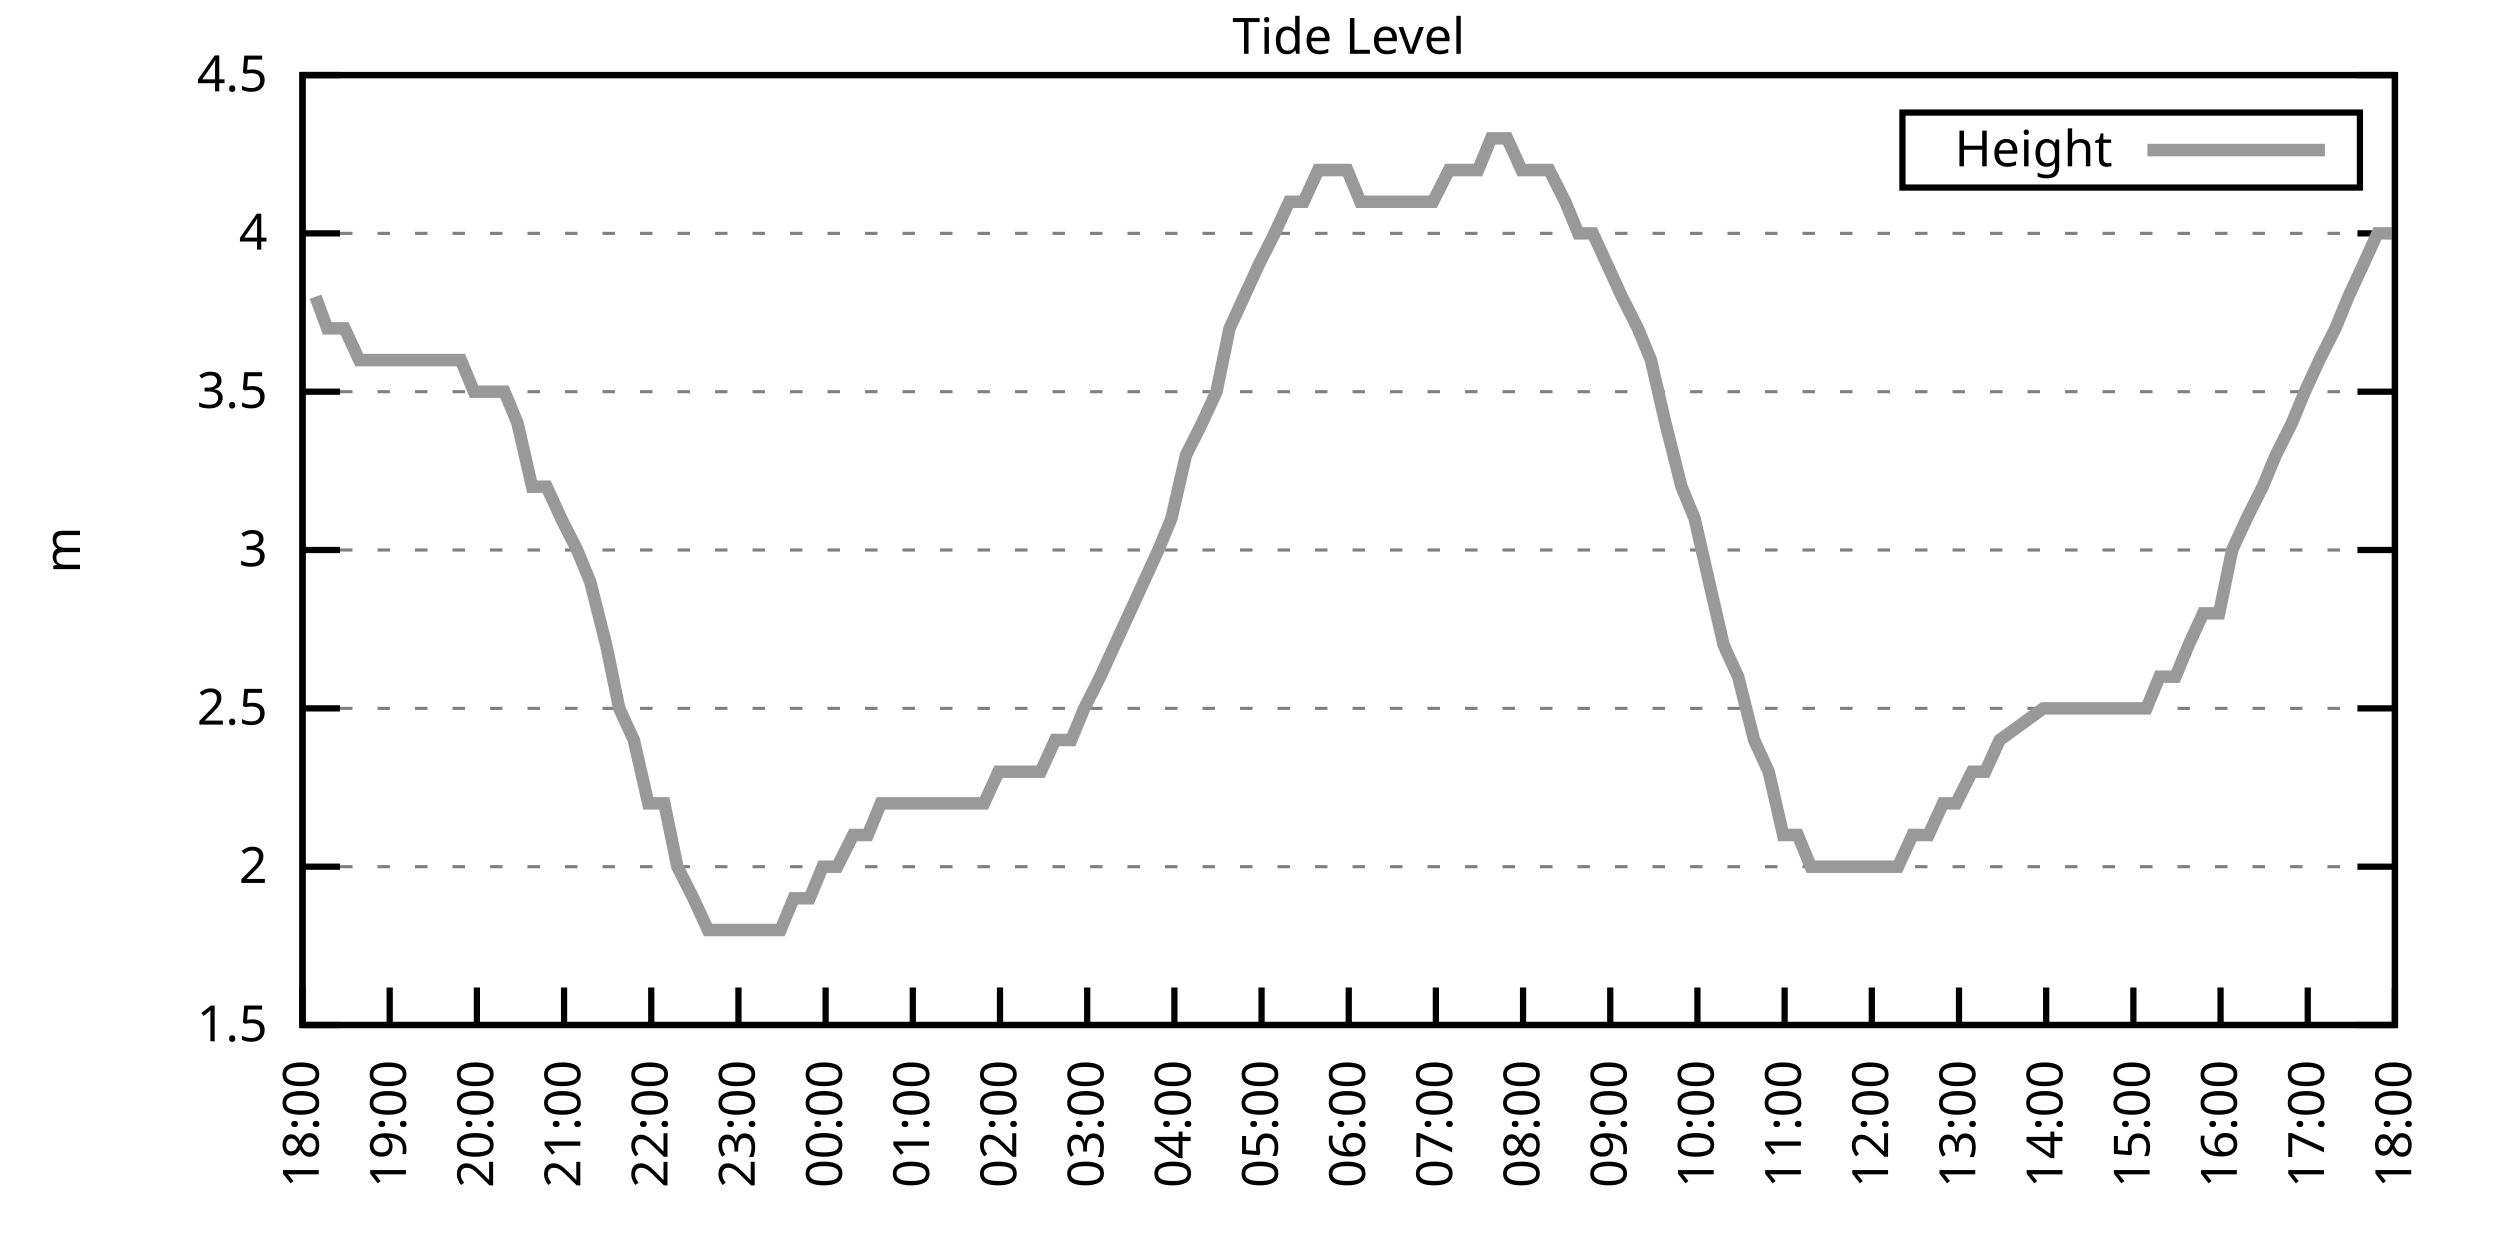
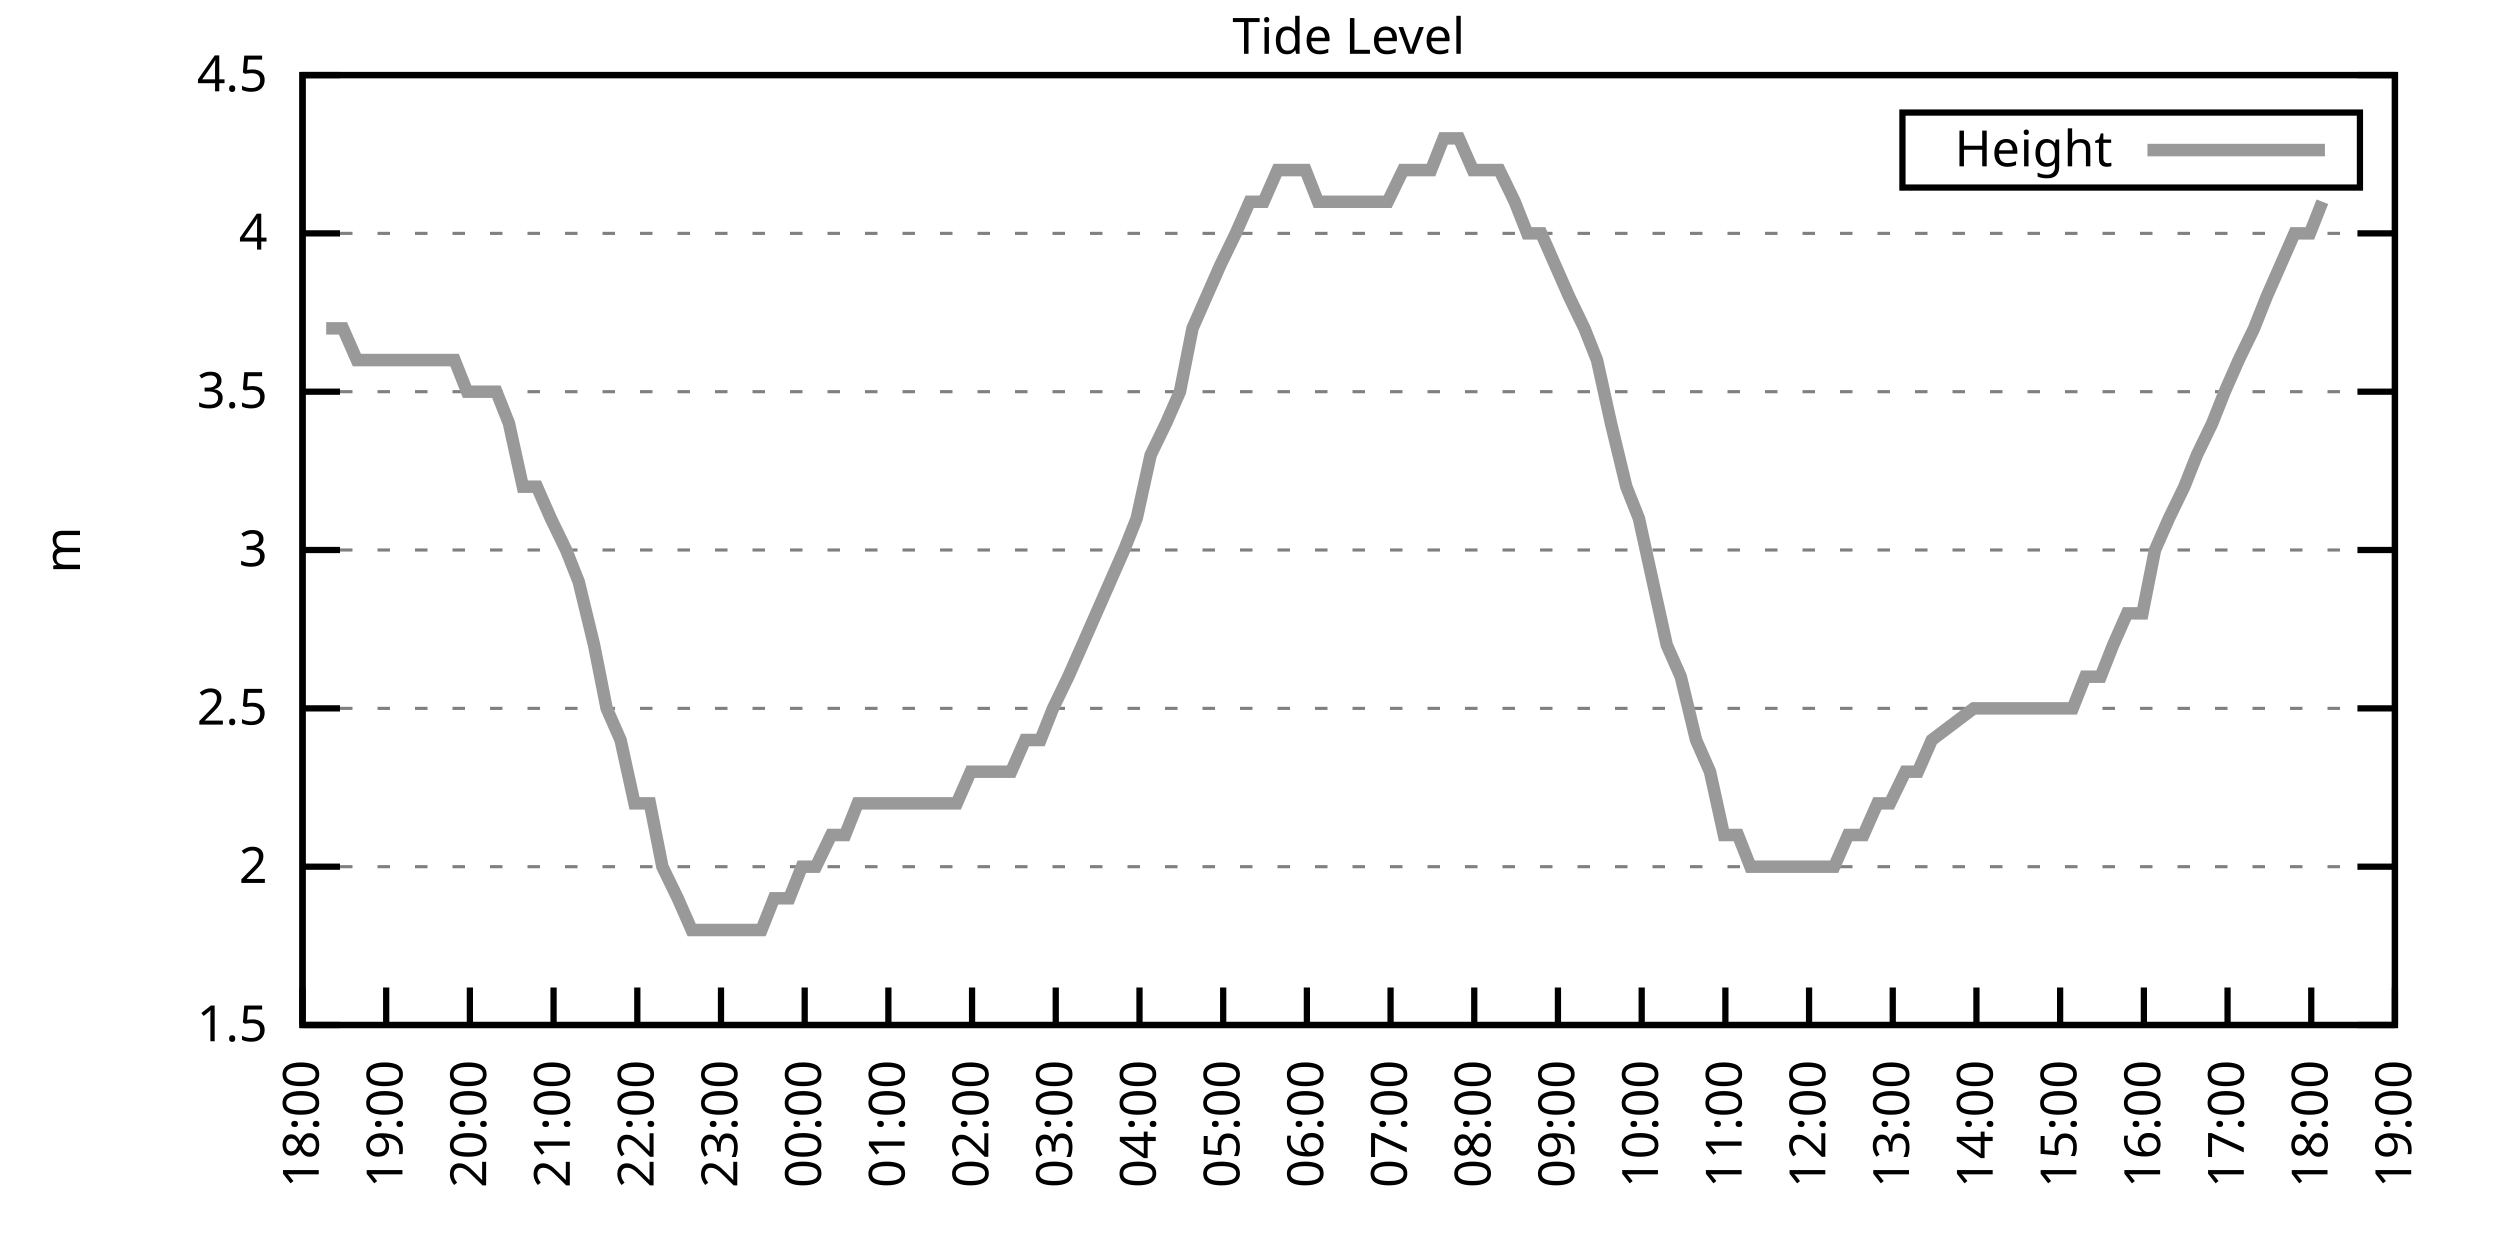
<svg xmlns="http://www.w3.org/2000/svg" xmlns:xlink="http://www.w3.org/1999/xlink" width="400" height="200" viewBox="0 0 400 200">
  <g id="gnuplot_canvas">
    <rect x="0" y="0" width="400" height="200" fill="none" />
    <defs>
      <circle id="gpDot" r="0.5" stroke-width="0.5" stroke="currentColor" />
      <path id="gpPt0" stroke-width="0.333" stroke="currentColor" d="M-1,0 h2 M0,-1 v2" />
      <path id="gpPt1" stroke-width="0.333" stroke="currentColor" d="M-1,-1 L1,1 M1,-1 L-1,1" />
      <path id="gpPt2" stroke-width="0.333" stroke="currentColor" d="M-1,0 L1,0 M0,-1 L0,1 M-1,-1 L1,1 M-1,1 L1,-1" />
      <rect id="gpPt3" stroke-width="0.333" stroke="currentColor" x="-1" y="-1" width="2" height="2" />
      <rect id="gpPt4" stroke-width="0.333" stroke="currentColor" fill="currentColor" x="-1" y="-1" width="2" height="2" />
      <circle id="gpPt5" stroke-width="0.333" stroke="currentColor" cx="0" cy="0" r="1" />
      <use xlink:href="#gpPt5" id="gpPt6" fill="currentColor" stroke="none" />
      <path id="gpPt7" stroke-width="0.333" stroke="currentColor" d="M0,-1.33 L-1.33,0.67 L1.33,0.67 z" />
      <use xlink:href="#gpPt7" id="gpPt8" fill="currentColor" stroke="none" />
      <use xlink:href="#gpPt7" id="gpPt9" stroke="currentColor" transform="rotate(180)" />
      <use xlink:href="#gpPt9" id="gpPt10" fill="currentColor" stroke="none" />
      <use xlink:href="#gpPt3" id="gpPt11" stroke="currentColor" transform="rotate(45)" />
      <use xlink:href="#gpPt11" id="gpPt12" fill="currentColor" stroke="none" />
      <path id="gpPt13" stroke-width="0.333" stroke="currentColor" d="M0,1.330 L1.265,0.411 L0.782,-1.067 L-0.782,-1.076 L-1.265,0.411 z" />
      <use xlink:href="#gpPt13" id="gpPt14" fill="currentColor" stroke="none" />
      <filter id="textbox" filterUnits="objectBoundingBox" x="0" y="0" height="1" width="1">
        <feFlood flood-color="white" flood-opacity="1" result="bgnd" />
        <feComposite in="SourceGraphic" in2="bgnd" operator="atop" />
      </filter>
      <filter id="greybox" filterUnits="objectBoundingBox" x="0" y="0" height="1" width="1">
        <feFlood flood-color="lightgrey" flood-opacity="1" result="grey" />
        <feComposite in="SourceGraphic" in2="grey" operator="atop" />
      </filter>
    </defs>
    <g fill="none" color="white" stroke="currentColor" stroke-width="1.00" stroke-linecap="butt" stroke-linejoin="miter">
</g>
    <g fill="none" color="black" stroke="currentColor" stroke-width="1.00" stroke-linecap="butt" stroke-linejoin="miter">
      <g stroke="none" shape-rendering="crispEdges">
        <polygon fill="rgb(255, 255, 255)" points="48.40,164.00 383.18,164.00 383.18,12.02 48.40,12.02 " />
      </g>
    </g>
    <g fill="none" color="black" stroke="currentColor" stroke-width="1.00" stroke-linecap="butt" stroke-linejoin="miter">
</g>
    <g fill="none" color="black" stroke="black" stroke-width="0.50" stroke-linecap="butt" stroke-linejoin="miter">
</g>
    <g fill="none" color="gray" stroke="currentColor" stroke-width="0.50" stroke-linecap="butt" stroke-linejoin="miter">
      <path stroke="gray" stroke-dasharray="2,4" class="gridline" d="M48.40,164.00 L383.19,164.00  " />
    </g>
    <g fill="none" color="gray" stroke="gray" stroke-width="1.00" stroke-linecap="butt" stroke-linejoin="miter">
</g>
    <g fill="none" color="black" stroke="currentColor" stroke-width="1.00" stroke-linecap="butt" stroke-linejoin="miter">
      <path stroke="black" d="M48.40,164.00 L54.40,164.00 M383.19,164.00 L377.19,164.00  " />
      <g transform="translate(42.80,166.60)" stroke="none" fill="black" font-family="Sans" font-size="8.00" text-anchor="end">
        <text>
          <tspan font-family="Sans"> 1.5</tspan>
        </text>
      </g>
    </g>
    <g fill="none" color="black" stroke="currentColor" stroke-width="1.00" stroke-linecap="butt" stroke-linejoin="miter">
</g>
    <g fill="none" color="black" stroke="black" stroke-width="0.50" stroke-linecap="butt" stroke-linejoin="miter">
</g>
    <g fill="none" color="gray" stroke="currentColor" stroke-width="0.50" stroke-linecap="butt" stroke-linejoin="miter">
      <path stroke="gray" stroke-dasharray="2,4" class="gridline" d="M48.40,138.67 L383.19,138.67  " />
    </g>
    <g fill="none" color="gray" stroke="gray" stroke-width="1.00" stroke-linecap="butt" stroke-linejoin="miter">
</g>
    <g fill="none" color="black" stroke="currentColor" stroke-width="1.00" stroke-linecap="butt" stroke-linejoin="miter">
      <path stroke="black" d="M48.40,138.67 L54.40,138.67 M383.19,138.67 L377.19,138.67  " />
      <g transform="translate(42.80,141.27)" stroke="none" fill="black" font-family="Sans" font-size="8.00" text-anchor="end">
        <text>
          <tspan font-family="Sans"> 2</tspan>
        </text>
      </g>
    </g>
    <g fill="none" color="black" stroke="currentColor" stroke-width="1.00" stroke-linecap="butt" stroke-linejoin="miter">
</g>
    <g fill="none" color="black" stroke="black" stroke-width="0.50" stroke-linecap="butt" stroke-linejoin="miter">
</g>
    <g fill="none" color="gray" stroke="currentColor" stroke-width="0.50" stroke-linecap="butt" stroke-linejoin="miter">
      <path stroke="gray" stroke-dasharray="2,4" class="gridline" d="M48.40,113.34 L383.19,113.34  " />
    </g>
    <g fill="none" color="gray" stroke="gray" stroke-width="1.00" stroke-linecap="butt" stroke-linejoin="miter">
</g>
    <g fill="none" color="black" stroke="currentColor" stroke-width="1.00" stroke-linecap="butt" stroke-linejoin="miter">
      <path stroke="black" d="M48.40,113.34 L54.40,113.34 M383.19,113.34 L377.19,113.34  " />
      <g transform="translate(42.80,115.94)" stroke="none" fill="black" font-family="Sans" font-size="8.00" text-anchor="end">
        <text>
          <tspan font-family="Sans"> 2.5</tspan>
        </text>
      </g>
    </g>
    <g fill="none" color="black" stroke="currentColor" stroke-width="1.00" stroke-linecap="butt" stroke-linejoin="miter">
</g>
    <g fill="none" color="black" stroke="black" stroke-width="0.50" stroke-linecap="butt" stroke-linejoin="miter">
</g>
    <g fill="none" color="gray" stroke="currentColor" stroke-width="0.50" stroke-linecap="butt" stroke-linejoin="miter">
      <path stroke="gray" stroke-dasharray="2,4" class="gridline" d="M48.40,88.00 L383.19,88.00  " />
    </g>
    <g fill="none" color="gray" stroke="gray" stroke-width="1.00" stroke-linecap="butt" stroke-linejoin="miter">
</g>
    <g fill="none" color="black" stroke="currentColor" stroke-width="1.00" stroke-linecap="butt" stroke-linejoin="miter">
      <path stroke="black" d="M48.40,88.00 L54.40,88.00 M383.19,88.00 L377.19,88.00  " />
      <g transform="translate(42.80,90.60)" stroke="none" fill="black" font-family="Sans" font-size="8.00" text-anchor="end">
        <text>
          <tspan font-family="Sans"> 3</tspan>
        </text>
      </g>
    </g>
    <g fill="none" color="black" stroke="currentColor" stroke-width="1.00" stroke-linecap="butt" stroke-linejoin="miter">
</g>
    <g fill="none" color="black" stroke="black" stroke-width="0.50" stroke-linecap="butt" stroke-linejoin="miter">
</g>
    <g fill="none" color="gray" stroke="currentColor" stroke-width="0.50" stroke-linecap="butt" stroke-linejoin="miter">
      <path stroke="gray" stroke-dasharray="2,4" class="gridline" d="M48.40,62.67 L383.19,62.67  " />
    </g>
    <g fill="none" color="gray" stroke="gray" stroke-width="1.00" stroke-linecap="butt" stroke-linejoin="miter">
</g>
    <g fill="none" color="black" stroke="currentColor" stroke-width="1.00" stroke-linecap="butt" stroke-linejoin="miter">
      <path stroke="black" d="M48.40,62.67 L54.40,62.67 M383.19,62.67 L377.19,62.67  " />
      <g transform="translate(42.80,65.27)" stroke="none" fill="black" font-family="Sans" font-size="8.00" text-anchor="end">
        <text>
          <tspan font-family="Sans"> 3.5</tspan>
        </text>
      </g>
    </g>
    <g fill="none" color="black" stroke="currentColor" stroke-width="1.00" stroke-linecap="butt" stroke-linejoin="miter">
</g>
    <g fill="none" color="black" stroke="black" stroke-width="0.50" stroke-linecap="butt" stroke-linejoin="miter">
</g>
    <g fill="none" color="gray" stroke="currentColor" stroke-width="0.50" stroke-linecap="butt" stroke-linejoin="miter">
      <path stroke="gray" stroke-dasharray="2,4" class="gridline" d="M48.40,37.34 L383.19,37.34  " />
    </g>
    <g fill="none" color="gray" stroke="gray" stroke-width="1.00" stroke-linecap="butt" stroke-linejoin="miter">
</g>
    <g fill="none" color="black" stroke="currentColor" stroke-width="1.00" stroke-linecap="butt" stroke-linejoin="miter">
      <path stroke="black" d="M48.40,37.34 L54.40,37.34 M383.19,37.34 L377.19,37.34  " />
      <g transform="translate(42.80,39.94)" stroke="none" fill="black" font-family="Sans" font-size="8.00" text-anchor="end">
        <text>
          <tspan font-family="Sans"> 4</tspan>
        </text>
      </g>
    </g>
    <g fill="none" color="black" stroke="currentColor" stroke-width="1.00" stroke-linecap="butt" stroke-linejoin="miter">
</g>
    <g fill="none" color="black" stroke="black" stroke-width="0.50" stroke-linecap="butt" stroke-linejoin="miter">
</g>
    <g fill="none" color="gray" stroke="currentColor" stroke-width="0.50" stroke-linecap="butt" stroke-linejoin="miter">
      <path stroke="gray" stroke-dasharray="2,4" class="gridline" d="M48.40,12.01 L383.19,12.01  " />
    </g>
    <g fill="none" color="gray" stroke="gray" stroke-width="1.00" stroke-linecap="butt" stroke-linejoin="miter">
</g>
    <g fill="none" color="black" stroke="currentColor" stroke-width="1.00" stroke-linecap="butt" stroke-linejoin="miter">
      <path stroke="black" d="M48.40,12.01 L54.40,12.01 M383.19,12.01 L377.19,12.01  " />
      <g transform="translate(42.80,14.61)" stroke="none" fill="black" font-family="Sans" font-size="8.00" text-anchor="end">
        <text>
          <tspan font-family="Sans"> 4.5</tspan>
        </text>
      </g>
    </g>
    <g fill="none" color="black" stroke="currentColor" stroke-width="1.00" stroke-linecap="butt" stroke-linejoin="miter">
      <path stroke="black" d="M48.40,164.00 L48.40,158.00  " />
      <g transform="translate(51.00,169.60) rotate(270.00)" stroke="none" fill="black" font-family="Sans" font-size="8.00" text-anchor="end">
        <text>
          <tspan font-family="Sans">18:00</tspan>
        </text>
      </g>
    </g>
    <g fill="none" color="black" stroke="currentColor" stroke-width="1.00" stroke-linecap="butt" stroke-linejoin="miter">
-       <path stroke="black" d="M62.35,164.00 L62.35,158.00  " />
-       <g transform="translate(64.95,169.60) rotate(270.00)" stroke="none" fill="black" font-family="Sans" font-size="8.00" text-anchor="end">
+       <path stroke="black" d="M61.79,164.00 L61.79,158.00  " />
+       <g transform="translate(64.39,169.60) rotate(270.00)" stroke="none" fill="black" font-family="Sans" font-size="8.00" text-anchor="end">
        <text>
          <tspan font-family="Sans">19:00</tspan>
        </text>
      </g>
    </g>
    <g fill="none" color="black" stroke="currentColor" stroke-width="1.00" stroke-linecap="butt" stroke-linejoin="miter">
-       <path stroke="black" d="M76.30,164.00 L76.30,158.00  " />
-       <g transform="translate(78.90,169.60) rotate(270.00)" stroke="none" fill="black" font-family="Sans" font-size="8.00" text-anchor="end">
+       <path stroke="black" d="M75.18,164.00 L75.18,158.00  " />
+       <g transform="translate(77.78,169.60) rotate(270.00)" stroke="none" fill="black" font-family="Sans" font-size="8.00" text-anchor="end">
        <text>
          <tspan font-family="Sans">20:00</tspan>
        </text>
      </g>
    </g>
    <g fill="none" color="black" stroke="currentColor" stroke-width="1.00" stroke-linecap="butt" stroke-linejoin="miter">
-       <path stroke="black" d="M90.25,164.00 L90.25,158.00  " />
-       <g transform="translate(92.85,169.60) rotate(270.00)" stroke="none" fill="black" font-family="Sans" font-size="8.00" text-anchor="end">
+       <path stroke="black" d="M88.57,164.00 L88.57,158.00  " />
+       <g transform="translate(91.17,169.60) rotate(270.00)" stroke="none" fill="black" font-family="Sans" font-size="8.00" text-anchor="end">
        <text>
          <tspan font-family="Sans">21:00</tspan>
        </text>
      </g>
    </g>
    <g fill="none" color="black" stroke="currentColor" stroke-width="1.00" stroke-linecap="butt" stroke-linejoin="miter">
-       <path stroke="black" d="M104.20,164.00 L104.20,158.00  " />
-       <g transform="translate(106.80,169.60) rotate(270.00)" stroke="none" fill="black" font-family="Sans" font-size="8.00" text-anchor="end">
+       <path stroke="black" d="M101.97,164.00 L101.97,158.00  " />
+       <g transform="translate(104.57,169.60) rotate(270.00)" stroke="none" fill="black" font-family="Sans" font-size="8.00" text-anchor="end">
        <text>
          <tspan font-family="Sans">22:00</tspan>
        </text>
      </g>
    </g>
    <g fill="none" color="black" stroke="currentColor" stroke-width="1.00" stroke-linecap="butt" stroke-linejoin="miter">
-       <path stroke="black" d="M118.15,164.00 L118.15,158.00  " />
-       <g transform="translate(120.75,169.60) rotate(270.00)" stroke="none" fill="black" font-family="Sans" font-size="8.00" text-anchor="end">
+       <path stroke="black" d="M115.36,164.00 L115.36,158.00  " />
+       <g transform="translate(117.96,169.60) rotate(270.00)" stroke="none" fill="black" font-family="Sans" font-size="8.00" text-anchor="end">
        <text>
          <tspan font-family="Sans">23:00</tspan>
        </text>
      </g>
    </g>
    <g fill="none" color="black" stroke="currentColor" stroke-width="1.00" stroke-linecap="butt" stroke-linejoin="miter">
-       <path stroke="black" d="M132.10,164.00 L132.10,158.00  " />
-       <g transform="translate(134.70,169.60) rotate(270.00)" stroke="none" fill="black" font-family="Sans" font-size="8.00" text-anchor="end">
+       <path stroke="black" d="M128.75,164.00 L128.75,158.00  " />
+       <g transform="translate(131.35,169.60) rotate(270.00)" stroke="none" fill="black" font-family="Sans" font-size="8.00" text-anchor="end">
        <text>
          <tspan font-family="Sans">00:00</tspan>
        </text>
      </g>
    </g>
    <g fill="none" color="black" stroke="currentColor" stroke-width="1.00" stroke-linecap="butt" stroke-linejoin="miter">
-       <path stroke="black" d="M146.05,164.00 L146.05,158.00  " />
-       <g transform="translate(148.65,169.60) rotate(270.00)" stroke="none" fill="black" font-family="Sans" font-size="8.00" text-anchor="end">
+       <path stroke="black" d="M142.14,164.00 L142.14,158.00  " />
+       <g transform="translate(144.74,169.60) rotate(270.00)" stroke="none" fill="black" font-family="Sans" font-size="8.00" text-anchor="end">
        <text>
          <tspan font-family="Sans">01:00</tspan>
        </text>
      </g>
    </g>
    <g fill="none" color="black" stroke="currentColor" stroke-width="1.00" stroke-linecap="butt" stroke-linejoin="miter">
-       <path stroke="black" d="M160.00,164.00 L160.00,158.00  " />
-       <g transform="translate(162.60,169.60) rotate(270.00)" stroke="none" fill="black" font-family="Sans" font-size="8.00" text-anchor="end">
+       <path stroke="black" d="M155.53,164.00 L155.53,158.00  " />
+       <g transform="translate(158.13,169.60) rotate(270.00)" stroke="none" fill="black" font-family="Sans" font-size="8.00" text-anchor="end">
        <text>
          <tspan font-family="Sans">02:00</tspan>
        </text>
      </g>
    </g>
    <g fill="none" color="black" stroke="currentColor" stroke-width="1.00" stroke-linecap="butt" stroke-linejoin="miter">
-       <path stroke="black" d="M173.95,164.00 L173.95,158.00  " />
-       <g transform="translate(176.55,169.60) rotate(270.00)" stroke="none" fill="black" font-family="Sans" font-size="8.00" text-anchor="end">
+       <path stroke="black" d="M168.92,164.00 L168.92,158.00  " />
+       <g transform="translate(171.52,169.60) rotate(270.00)" stroke="none" fill="black" font-family="Sans" font-size="8.00" text-anchor="end">
        <text>
          <tspan font-family="Sans">03:00</tspan>
        </text>
      </g>
    </g>
    <g fill="none" color="black" stroke="currentColor" stroke-width="1.00" stroke-linecap="butt" stroke-linejoin="miter">
-       <path stroke="black" d="M187.90,164.00 L187.90,158.00  " />
-       <g transform="translate(190.50,169.60) rotate(270.00)" stroke="none" fill="black" font-family="Sans" font-size="8.00" text-anchor="end">
+       <path stroke="black" d="M182.32,164.00 L182.32,158.00  " />
+       <g transform="translate(184.92,169.60) rotate(270.00)" stroke="none" fill="black" font-family="Sans" font-size="8.00" text-anchor="end">
        <text>
          <tspan font-family="Sans">04:00</tspan>
        </text>
      </g>
    </g>
    <g fill="none" color="black" stroke="currentColor" stroke-width="1.00" stroke-linecap="butt" stroke-linejoin="miter">
-       <path stroke="black" d="M201.85,164.00 L201.85,158.00  " />
-       <g transform="translate(204.45,169.60) rotate(270.00)" stroke="none" fill="black" font-family="Sans" font-size="8.00" text-anchor="end">
+       <path stroke="black" d="M195.71,164.00 L195.71,158.00  " />
+       <g transform="translate(198.31,169.60) rotate(270.00)" stroke="none" fill="black" font-family="Sans" font-size="8.00" text-anchor="end">
        <text>
          <tspan font-family="Sans">05:00</tspan>
        </text>
      </g>
    </g>
    <g fill="none" color="black" stroke="currentColor" stroke-width="1.00" stroke-linecap="butt" stroke-linejoin="miter">
-       <path stroke="black" d="M215.80,164.00 L215.80,158.00  " />
-       <g transform="translate(218.40,169.60) rotate(270.00)" stroke="none" fill="black" font-family="Sans" font-size="8.00" text-anchor="end">
+       <path stroke="black" d="M209.10,164.00 L209.10,158.00  " />
+       <g transform="translate(211.70,169.60) rotate(270.00)" stroke="none" fill="black" font-family="Sans" font-size="8.00" text-anchor="end">
        <text>
          <tspan font-family="Sans">06:00</tspan>
        </text>
      </g>
    </g>
    <g fill="none" color="black" stroke="currentColor" stroke-width="1.00" stroke-linecap="butt" stroke-linejoin="miter">
-       <path stroke="black" d="M229.74,164.00 L229.74,158.00  " />
-       <g transform="translate(232.34,169.60) rotate(270.00)" stroke="none" fill="black" font-family="Sans" font-size="8.00" text-anchor="end">
+       <path stroke="black" d="M222.49,164.00 L222.49,158.00  " />
+       <g transform="translate(225.09,169.60) rotate(270.00)" stroke="none" fill="black" font-family="Sans" font-size="8.00" text-anchor="end">
        <text>
          <tspan font-family="Sans">07:00</tspan>
        </text>
      </g>
    </g>
    <g fill="none" color="black" stroke="currentColor" stroke-width="1.00" stroke-linecap="butt" stroke-linejoin="miter">
-       <path stroke="black" d="M243.69,164.00 L243.69,158.00  " />
-       <g transform="translate(246.29,169.60) rotate(270.00)" stroke="none" fill="black" font-family="Sans" font-size="8.00" text-anchor="end">
+       <path stroke="black" d="M235.88,164.00 L235.88,158.00  " />
+       <g transform="translate(238.48,169.60) rotate(270.00)" stroke="none" fill="black" font-family="Sans" font-size="8.00" text-anchor="end">
        <text>
          <tspan font-family="Sans">08:00</tspan>
        </text>
      </g>
    </g>
    <g fill="none" color="black" stroke="currentColor" stroke-width="1.00" stroke-linecap="butt" stroke-linejoin="miter">
-       <path stroke="black" d="M257.64,164.00 L257.64,158.00  " />
-       <g transform="translate(260.24,169.60) rotate(270.00)" stroke="none" fill="black" font-family="Sans" font-size="8.00" text-anchor="end">
+       <path stroke="black" d="M249.27,164.00 L249.27,158.00  " />
+       <g transform="translate(251.87,169.60) rotate(270.00)" stroke="none" fill="black" font-family="Sans" font-size="8.00" text-anchor="end">
        <text>
          <tspan font-family="Sans">09:00</tspan>
        </text>
      </g>
    </g>
    <g fill="none" color="black" stroke="currentColor" stroke-width="1.00" stroke-linecap="butt" stroke-linejoin="miter">
-       <path stroke="black" d="M271.59,164.00 L271.59,158.00  " />
-       <g transform="translate(274.19,169.60) rotate(270.00)" stroke="none" fill="black" font-family="Sans" font-size="8.00" text-anchor="end">
+       <path stroke="black" d="M262.67,164.00 L262.67,158.00  " />
+       <g transform="translate(265.27,169.60) rotate(270.00)" stroke="none" fill="black" font-family="Sans" font-size="8.00" text-anchor="end">
        <text>
          <tspan font-family="Sans">10:00</tspan>
        </text>
      </g>
    </g>
    <g fill="none" color="black" stroke="currentColor" stroke-width="1.00" stroke-linecap="butt" stroke-linejoin="miter">
-       <path stroke="black" d="M285.54,164.00 L285.54,158.00  " />
-       <g transform="translate(288.14,169.60) rotate(270.00)" stroke="none" fill="black" font-family="Sans" font-size="8.00" text-anchor="end">
+       <path stroke="black" d="M276.06,164.00 L276.06,158.00  " />
+       <g transform="translate(278.66,169.60) rotate(270.00)" stroke="none" fill="black" font-family="Sans" font-size="8.00" text-anchor="end">
        <text>
          <tspan font-family="Sans">11:00</tspan>
        </text>
      </g>
    </g>
    <g fill="none" color="black" stroke="currentColor" stroke-width="1.00" stroke-linecap="butt" stroke-linejoin="miter">
-       <path stroke="black" d="M299.49,164.00 L299.49,158.00  " />
-       <g transform="translate(302.09,169.60) rotate(270.00)" stroke="none" fill="black" font-family="Sans" font-size="8.00" text-anchor="end">
+       <path stroke="black" d="M289.45,164.00 L289.45,158.00  " />
+       <g transform="translate(292.05,169.60) rotate(270.00)" stroke="none" fill="black" font-family="Sans" font-size="8.00" text-anchor="end">
        <text>
          <tspan font-family="Sans">12:00</tspan>
        </text>
      </g>
    </g>
    <g fill="none" color="black" stroke="currentColor" stroke-width="1.00" stroke-linecap="butt" stroke-linejoin="miter">
-       <path stroke="black" d="M313.44,164.00 L313.44,158.00  " />
-       <g transform="translate(316.04,169.60) rotate(270.00)" stroke="none" fill="black" font-family="Sans" font-size="8.00" text-anchor="end">
+       <path stroke="black" d="M302.84,164.00 L302.84,158.00  " />
+       <g transform="translate(305.44,169.60) rotate(270.00)" stroke="none" fill="black" font-family="Sans" font-size="8.00" text-anchor="end">
        <text>
          <tspan font-family="Sans">13:00</tspan>
        </text>
      </g>
    </g>
    <g fill="none" color="black" stroke="currentColor" stroke-width="1.00" stroke-linecap="butt" stroke-linejoin="miter">
-       <path stroke="black" d="M327.39,164.00 L327.39,158.00  " />
-       <g transform="translate(329.99,169.60) rotate(270.00)" stroke="none" fill="black" font-family="Sans" font-size="8.00" text-anchor="end">
+       <path stroke="black" d="M316.23,164.00 L316.23,158.00  " />
+       <g transform="translate(318.83,169.60) rotate(270.00)" stroke="none" fill="black" font-family="Sans" font-size="8.00" text-anchor="end">
        <text>
          <tspan font-family="Sans">14:00</tspan>
        </text>
      </g>
    </g>
    <g fill="none" color="black" stroke="currentColor" stroke-width="1.00" stroke-linecap="butt" stroke-linejoin="miter">
-       <path stroke="black" d="M341.34,164.00 L341.34,158.00  " />
-       <g transform="translate(343.94,169.60) rotate(270.00)" stroke="none" fill="black" font-family="Sans" font-size="8.00" text-anchor="end">
+       <path stroke="black" d="M329.62,164.00 L329.62,158.00  " />
+       <g transform="translate(332.22,169.60) rotate(270.00)" stroke="none" fill="black" font-family="Sans" font-size="8.00" text-anchor="end">
        <text>
          <tspan font-family="Sans">15:00</tspan>
        </text>
      </g>
    </g>
    <g fill="none" color="black" stroke="currentColor" stroke-width="1.00" stroke-linecap="butt" stroke-linejoin="miter">
-       <path stroke="black" d="M355.29,164.00 L355.29,158.00  " />
-       <g transform="translate(357.89,169.60) rotate(270.00)" stroke="none" fill="black" font-family="Sans" font-size="8.00" text-anchor="end">
+       <path stroke="black" d="M343.02,164.00 L343.02,158.00  " />
+       <g transform="translate(345.62,169.60) rotate(270.00)" stroke="none" fill="black" font-family="Sans" font-size="8.00" text-anchor="end">
        <text>
          <tspan font-family="Sans">16:00</tspan>
        </text>
      </g>
    </g>
    <g fill="none" color="black" stroke="currentColor" stroke-width="1.00" stroke-linecap="butt" stroke-linejoin="miter">
-       <path stroke="black" d="M369.24,164.00 L369.24,158.00  " />
-       <g transform="translate(371.84,169.60) rotate(270.00)" stroke="none" fill="black" font-family="Sans" font-size="8.00" text-anchor="end">
+       <path stroke="black" d="M356.41,164.00 L356.41,158.00  " />
+       <g transform="translate(359.01,169.60) rotate(270.00)" stroke="none" fill="black" font-family="Sans" font-size="8.00" text-anchor="end">
        <text>
          <tspan font-family="Sans">17:00</tspan>
+         </text>
+       </g>
+     </g>
+     <g fill="none" color="black" stroke="currentColor" stroke-width="1.00" stroke-linecap="butt" stroke-linejoin="miter">
+       <path stroke="black" d="M369.80,164.00 L369.80,158.00  " />
+       <g transform="translate(372.40,169.60) rotate(270.00)" stroke="none" fill="black" font-family="Sans" font-size="8.00" text-anchor="end">
+         <text>
+           <tspan font-family="Sans">18:00</tspan>
        </text>
      </g>
    </g>
    <g fill="none" color="black" stroke="currentColor" stroke-width="1.00" stroke-linecap="butt" stroke-linejoin="miter">
      <path stroke="black" d="M383.19,164.00 L383.19,158.00  " />
      <g transform="translate(385.79,169.60) rotate(270.00)" stroke="none" fill="black" font-family="Sans" font-size="8.00" text-anchor="end">
        <text>
-           <tspan font-family="Sans">18:00</tspan>
+           <tspan font-family="Sans">19:00</tspan>
        </text>
      </g>
    </g>
    <g fill="none" color="black" stroke="currentColor" stroke-width="1.00" stroke-linecap="butt" stroke-linejoin="miter">
</g>
    <g fill="none" color="black" stroke="currentColor" stroke-width="1.00" stroke-linecap="butt" stroke-linejoin="miter">
      <path stroke="black" d="M48.40,12.01 L48.40,164.00 L383.19,164.00 L383.19,12.01 L48.40,12.01 Z  " />
    </g>
    <g fill="none" color="black" stroke="currentColor" stroke-width="1.00" stroke-linecap="butt" stroke-linejoin="miter">
</g>
    <g fill="none" color="black" stroke="currentColor" stroke-width="1.00" stroke-linecap="butt" stroke-linejoin="miter">
      <path stroke="black" d="M304.39,30.01 L304.39,18.01 L377.59,18.01 L377.59,30.01 L304.39,30.01 Z  " />
    </g>
    <g id="Tide_level_plot_1">
      <g fill="none" color="white" stroke="black" stroke-width="2.00" stroke-linecap="butt" stroke-linejoin="miter">
</g>
      <g fill="none" color="black" stroke="currentColor" stroke-width="2.00" stroke-linecap="butt" stroke-linejoin="miter">
        <g transform="translate(337.99,26.61)" stroke="none" fill="black" font-family="Sans" font-size="8.00" text-anchor="end">
          <text>
            <tspan font-family="Sans">Height</tspan>
          </text>
        </g>
      </g>
      <g fill="none" color="black" stroke="currentColor" stroke-width="2.00" stroke-linecap="butt" stroke-linejoin="miter">
-         <path stroke="rgb(153, 153, 153)" d="M343.59,24.01 L371.99,24.01 M50.49,47.47 L52.35,52.54 L55.14,52.54 L57.47,57.61 L59.79,57.61 L62.12,57.61   L64.21,57.61 L66.53,57.61 L68.86,57.61 L71.42,57.61 L73.74,57.61 L75.83,62.67 L78.16,62.67 L80.72,62.67   L82.81,67.74 L85.13,77.87 L87.46,77.87 L89.78,82.94 L92.34,88.00 L94.43,93.07 L96.99,103.20 L99.08,113.34   L101.41,118.40 L103.73,128.54 L106.29,128.54 L108.38,138.67 L110.94,143.73 L113.27,148.80 L115.36,148.80 L117.92,148.80   L120.01,148.80 L122.57,148.80 L124.89,148.80 L126.98,143.73 L129.54,143.73 L131.63,138.67 L133.96,138.67 L136.51,133.60   L138.84,133.60 L140.93,128.54 L143.49,128.54 L145.58,128.54 L147.91,128.54 L150.23,128.54 L152.79,128.54 L155.11,128.54   L157.44,128.54 L159.76,123.47 L162.09,123.47 L164.18,123.47 L166.51,123.47 L168.83,118.40 L171.39,118.40 L173.48,113.34   L176.04,108.27 L178.36,103.20 L180.69,98.14 L183.01,93.07 L185.34,88.00 L187.43,82.94 L189.76,72.81 L192.31,67.74   L194.64,62.67 L196.73,52.54 L199.06,47.47 L201.38,42.41 L203.94,37.34 L206.26,32.28 L208.59,32.28 L210.91,27.21   L213.01,27.21 L215.56,27.21 L217.65,32.28 L219.98,32.28 L222.30,32.28 L224.63,32.28 L226.95,32.28 L229.28,32.28   L231.84,27.21 L234.16,27.21 L236.49,27.21 L238.58,22.14 L241.14,22.14 L243.46,27.21 L245.55,27.21 L247.88,27.21   L250.44,32.28 L252.53,37.34 L254.85,37.34 L257.18,42.41 L259.50,47.47 L262.06,52.54 L264.15,57.61 L266.48,67.74   L269.04,77.87 L271.13,82.94 L273.45,93.07 L275.78,103.20 L278.10,108.27 L280.66,118.40 L282.99,123.47 L285.31,133.60   L287.64,133.60 L289.73,138.67 L292.29,138.67 L294.61,138.67 L296.70,138.67 L299.03,138.67 L301.58,138.67 L303.68,138.67   L306.00,133.60 L308.56,133.60 L310.88,128.54 L312.98,128.54 L315.53,123.47 L317.63,123.47 L319.95,118.40 L326.93,113.34   L329.25,113.34 L331.81,113.34 L333.90,113.34 L336.23,113.34 L338.55,113.34 L340.88,113.34 L343.43,113.34 L345.53,108.27   L348.08,108.27 L350.18,103.20 L352.50,98.14 L355.06,98.14 L357.15,88.00 L359.48,82.94 L362.03,77.87 L364.13,72.81   L366.68,67.74 L368.78,62.67 L371.10,57.61 L373.66,52.54 L375.75,47.47 L378.08,42.41 L380.40,37.34 L382.96,37.34    " />
+         <path stroke="rgb(153, 153, 153)" d="M343.59,24.01 L371.99,24.01 M52.19,52.54 L54.87,52.54 L57.10,57.61 L59.34,57.61 L61.57,57.61 L63.58,57.61   L65.81,57.61 L68.04,57.61 L70.50,57.61 L72.73,57.61 L74.74,62.67 L76.97,62.67 L79.42,62.67 L81.43,67.74   L83.66,77.87 L85.90,77.87 L88.13,82.94 L90.58,88.00 L92.59,93.07 L95.05,103.20 L97.06,113.34 L99.29,118.40   L101.52,128.54 L103.98,128.54 L105.98,138.67 L108.44,143.73 L110.67,148.80 L112.68,148.80 L115.13,148.80 L117.14,148.80   L119.60,148.80 L121.83,148.80 L123.84,143.73 L126.29,143.73 L128.30,138.67 L130.54,138.67 L132.99,133.60 L135.22,133.60   L137.23,128.54 L139.69,128.54 L141.69,128.54 L143.93,128.54 L146.16,128.54 L148.61,128.54 L150.85,128.54 L153.08,128.54   L155.31,123.47 L157.54,123.47 L159.55,123.47 L161.78,123.47 L164.01,118.40 L166.47,118.40 L168.48,113.34 L170.93,108.27   L173.17,103.20 L175.40,98.14 L177.63,93.07 L179.86,88.00 L181.87,82.94 L184.10,72.81 L186.56,67.74 L188.79,62.67   L190.80,52.54 L193.03,47.47 L195.26,42.41 L197.72,37.34 L199.95,32.28 L202.18,32.28 L204.41,27.21 L206.42,27.21   L208.88,27.21 L210.88,32.28 L213.12,32.28 L215.35,32.28 L217.58,32.28 L219.81,32.28 L222.04,32.28 L224.50,27.21   L226.73,27.21 L228.96,27.21 L230.97,22.14 L233.43,22.14 L235.66,27.21 L237.67,27.21 L239.90,27.21 L242.36,32.28   L244.36,37.34 L246.60,37.34 L248.83,42.41 L251.06,47.47 L253.51,52.54 L255.52,57.61 L257.76,67.74 L260.21,77.87   L262.22,82.94 L264.45,93.07 L266.68,103.20 L268.92,108.27 L271.37,118.40 L273.60,123.47 L275.83,133.60 L278.07,133.60   L280.07,138.67 L282.53,138.67 L284.76,138.67 L286.77,138.67 L289.00,138.67 L291.46,138.67 L293.47,138.67 L295.70,133.60   L298.15,133.60 L300.39,128.54 L302.39,128.54 L304.85,123.47 L306.86,123.47 L309.09,118.40 L315.79,113.34 L318.02,113.34   L320.47,113.34 L322.48,113.34 L324.71,113.34 L326.95,113.34 L329.18,113.34 L331.63,113.34 L333.64,108.27 L336.10,108.27   L338.10,103.20 L340.34,98.14 L342.79,98.14 L344.80,88.00 L347.03,82.94 L349.49,77.87 L351.50,72.81 L353.95,67.74   L355.96,62.67 L358.19,57.61 L360.65,52.54 L362.66,47.47 L364.89,42.41 L367.12,37.34 L369.58,37.34 L371.58,32.28    " />
      </g>
    </g>
    <g fill="none" color="black" stroke="currentColor" stroke-width="2.00" stroke-linecap="butt" stroke-linejoin="miter">
</g>
    <g fill="none" color="black" stroke="black" stroke-width="1.00" stroke-linecap="butt" stroke-linejoin="miter">
</g>
    <g fill="none" color="black" stroke="currentColor" stroke-width="1.00" stroke-linecap="butt" stroke-linejoin="miter">
      <path stroke="black" d="M48.40,12.01 L48.40,164.00 L383.19,164.00 L383.19,12.01 L48.40,12.01 Z  " />
      <g transform="translate(12.80,88.01) rotate(270.00)" stroke="none" fill="black" font-family="Sans" font-size="8.00" text-anchor="middle">
        <text>
          <tspan font-family="Sans">m</tspan>
        </text>
      </g>
    </g>
    <g fill="none" color="black" stroke="currentColor" stroke-width="1.00" stroke-linecap="butt" stroke-linejoin="miter">
</g>
    <g fill="none" color="black" stroke="currentColor" stroke-width="1.00" stroke-linecap="butt" stroke-linejoin="miter">
      <g transform="translate(215.79,8.61)" stroke="none" fill="black" font-family="Sans" font-size="8.00" text-anchor="middle">
        <text>
          <tspan font-family="Sans">Tide Level</tspan>
        </text>
      </g>
    </g>
    <g fill="none" color="black" stroke="currentColor" stroke-width="1.00" stroke-linecap="butt" stroke-linejoin="miter">
</g>
  </g>
</svg>
